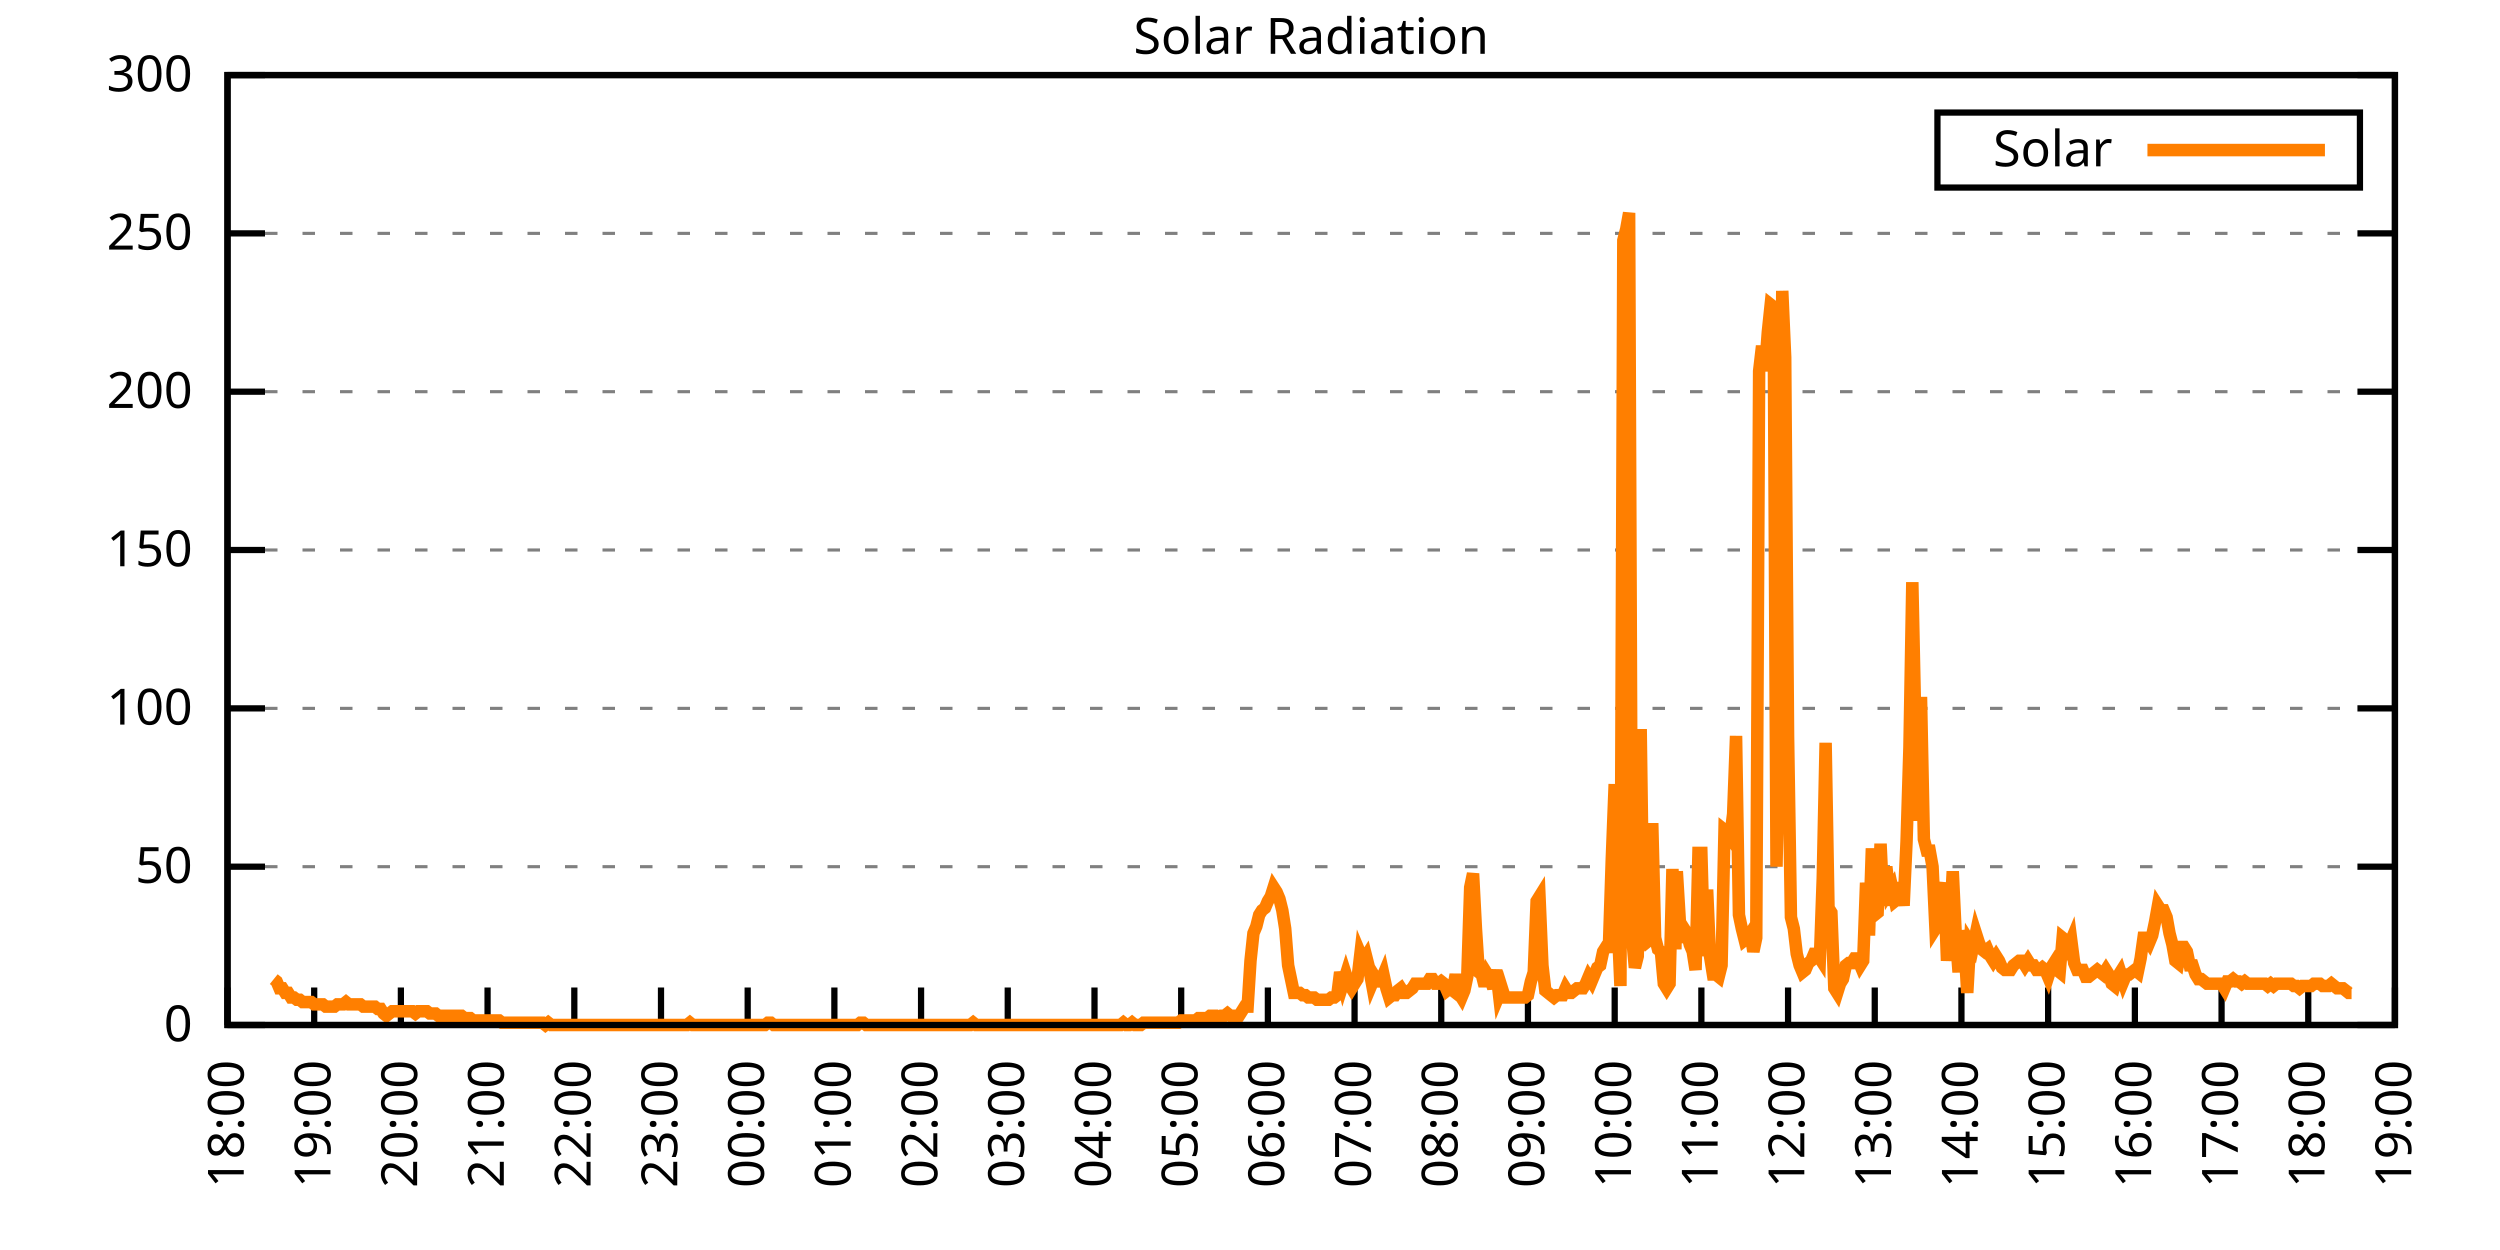
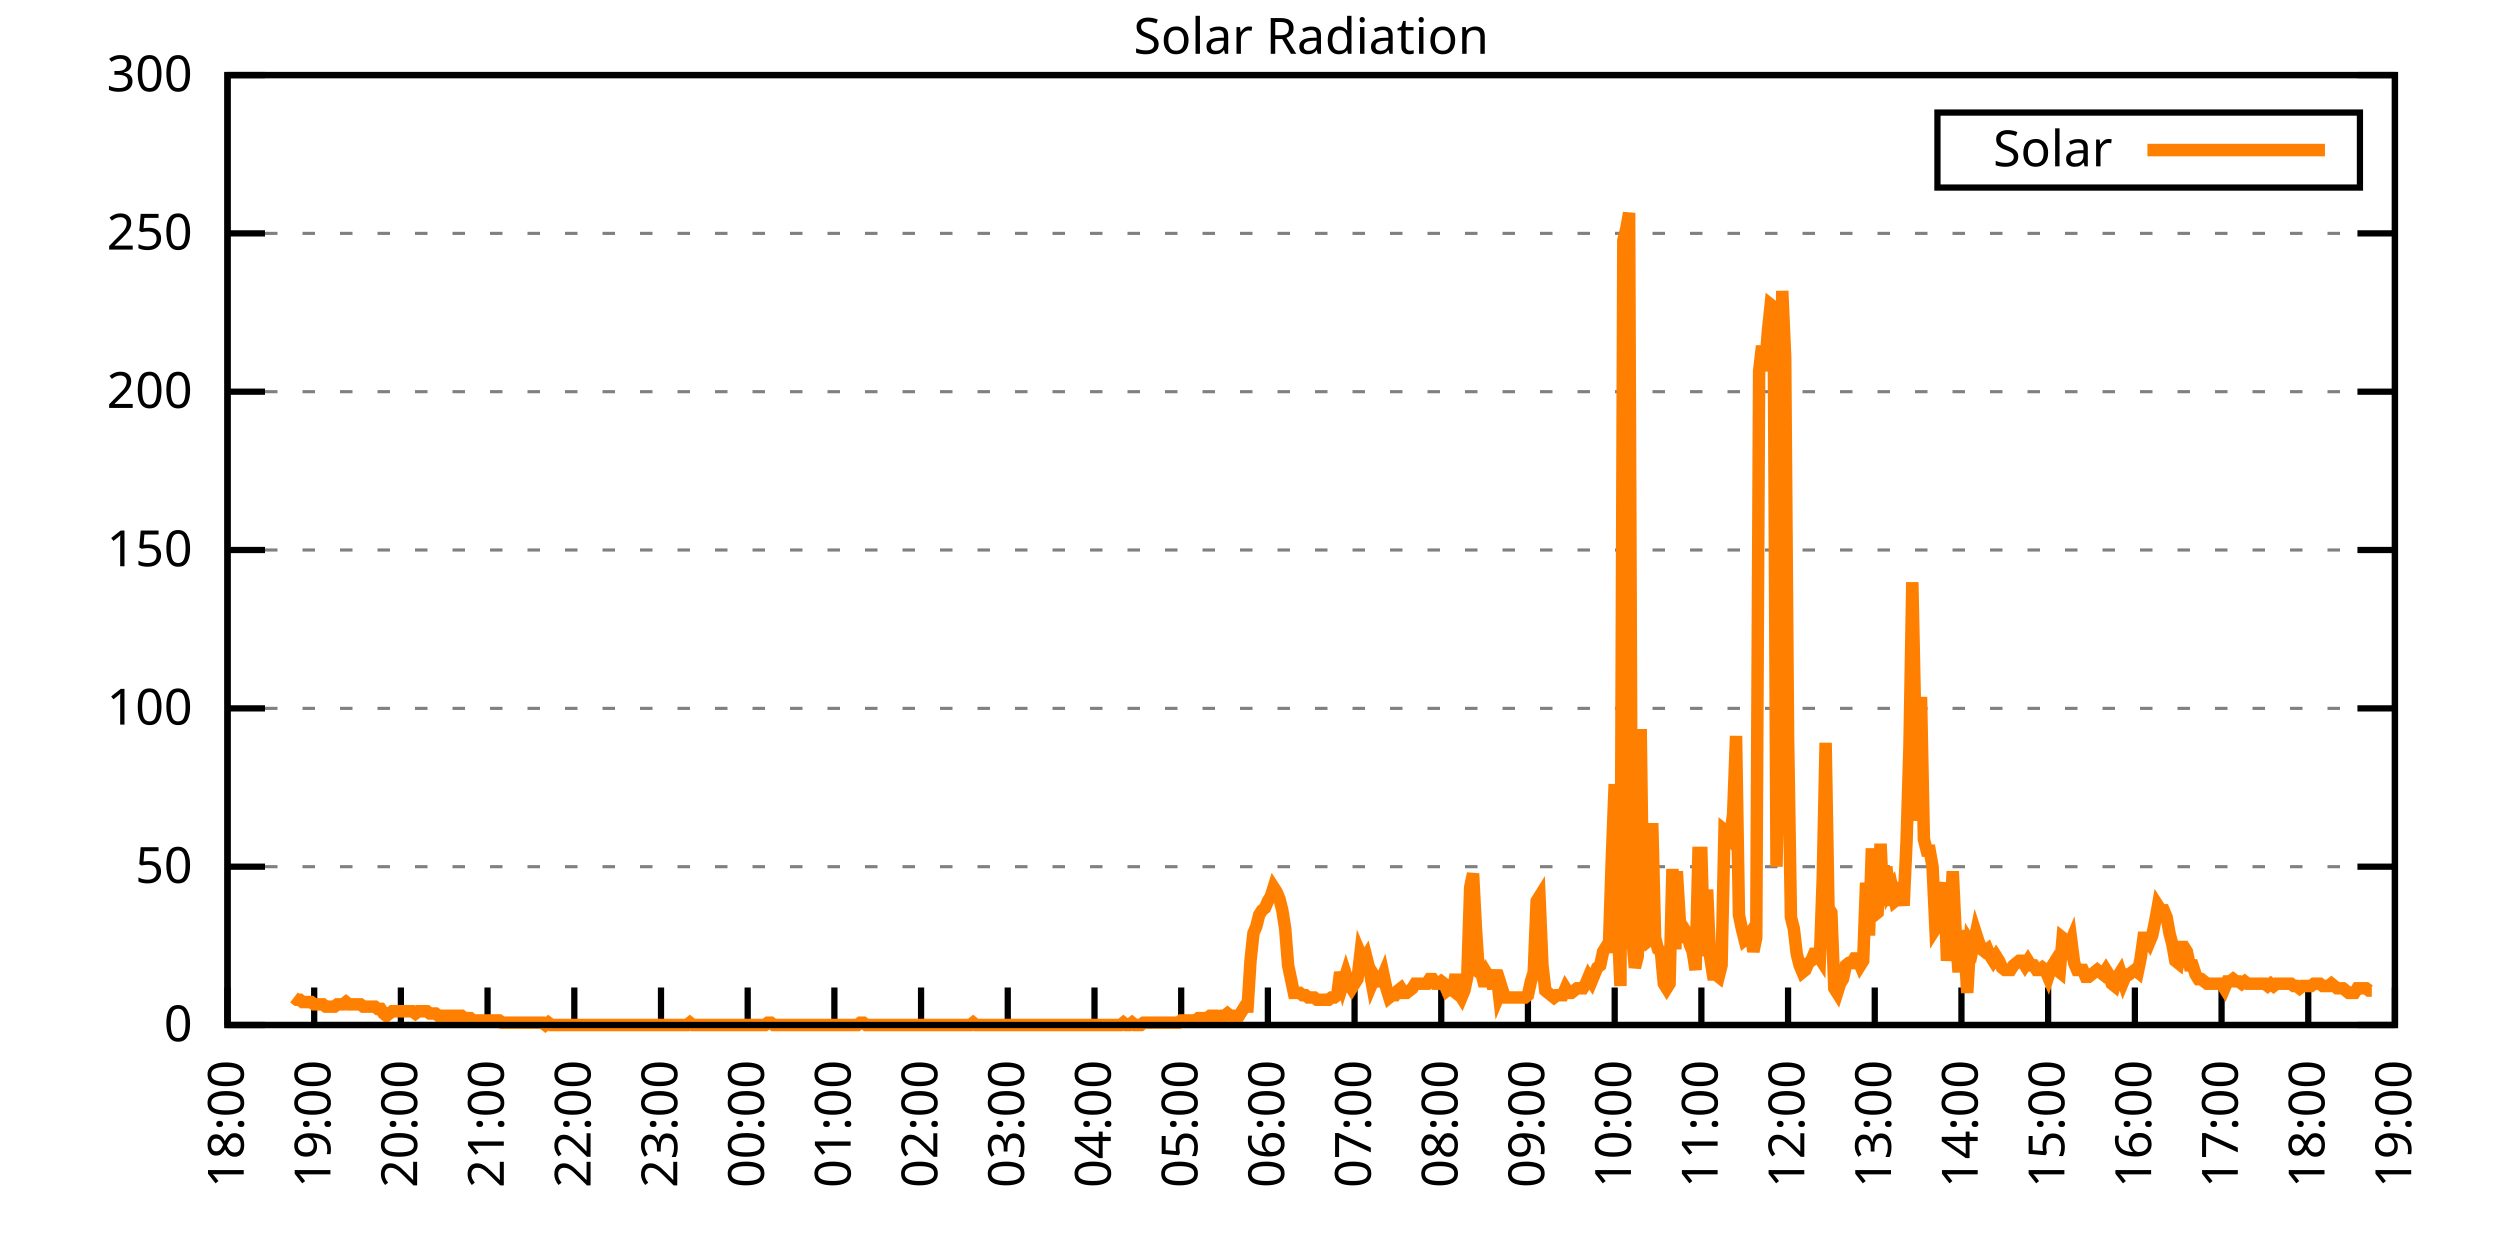
<svg xmlns="http://www.w3.org/2000/svg" xmlns:xlink="http://www.w3.org/1999/xlink" width="400" height="200" viewBox="0 0 400 200">
  <g id="gnuplot_canvas">
    <rect x="0" y="0" width="400" height="200" fill="none" />
    <defs>
      <circle id="gpDot" r="0.5" stroke-width="0.5" stroke="currentColor" />
      <path id="gpPt0" stroke-width="0.333" stroke="currentColor" d="M-1,0 h2 M0,-1 v2" />
      <path id="gpPt1" stroke-width="0.333" stroke="currentColor" d="M-1,-1 L1,1 M1,-1 L-1,1" />
      <path id="gpPt2" stroke-width="0.333" stroke="currentColor" d="M-1,0 L1,0 M0,-1 L0,1 M-1,-1 L1,1 M-1,1 L1,-1" />
      <rect id="gpPt3" stroke-width="0.333" stroke="currentColor" x="-1" y="-1" width="2" height="2" />
      <rect id="gpPt4" stroke-width="0.333" stroke="currentColor" fill="currentColor" x="-1" y="-1" width="2" height="2" />
      <circle id="gpPt5" stroke-width="0.333" stroke="currentColor" cx="0" cy="0" r="1" />
      <use xlink:href="#gpPt5" id="gpPt6" fill="currentColor" stroke="none" />
      <path id="gpPt7" stroke-width="0.333" stroke="currentColor" d="M0,-1.33 L-1.33,0.67 L1.33,0.67 z" />
      <use xlink:href="#gpPt7" id="gpPt8" fill="currentColor" stroke="none" />
      <use xlink:href="#gpPt7" id="gpPt9" stroke="currentColor" transform="rotate(180)" />
      <use xlink:href="#gpPt9" id="gpPt10" fill="currentColor" stroke="none" />
      <use xlink:href="#gpPt3" id="gpPt11" stroke="currentColor" transform="rotate(45)" />
      <use xlink:href="#gpPt11" id="gpPt12" fill="currentColor" stroke="none" />
      <path id="gpPt13" stroke-width="0.333" stroke="currentColor" d="M0,1.330 L1.265,0.411 L0.782,-1.067 L-0.782,-1.076 L-1.265,0.411 z" />
      <use xlink:href="#gpPt13" id="gpPt14" fill="currentColor" stroke="none" />
      <filter id="textbox" filterUnits="objectBoundingBox" x="0" y="0" height="1" width="1">
        <feFlood flood-color="white" flood-opacity="1" result="bgnd" />
        <feComposite in="SourceGraphic" in2="bgnd" operator="atop" />
      </filter>
      <filter id="greybox" filterUnits="objectBoundingBox" x="0" y="0" height="1" width="1">
        <feFlood flood-color="lightgrey" flood-opacity="1" result="grey" />
        <feComposite in="SourceGraphic" in2="grey" operator="atop" />
      </filter>
    </defs>
    <g fill="none" color="white" stroke="currentColor" stroke-width="1.00" stroke-linecap="butt" stroke-linejoin="miter">
</g>
    <g fill="none" color="black" stroke="currentColor" stroke-width="1.00" stroke-linecap="butt" stroke-linejoin="miter">
      <g stroke="none" shape-rendering="crispEdges">
        <polygon fill="rgb(255, 255, 255)" points="36.40,164.00 383.18,164.00 383.18,12.02 36.40,12.02 " />
      </g>
    </g>
    <g fill="none" color="black" stroke="currentColor" stroke-width="1.00" stroke-linecap="butt" stroke-linejoin="miter">
</g>
    <g fill="none" color="black" stroke="black" stroke-width="0.50" stroke-linecap="butt" stroke-linejoin="miter">
</g>
    <g fill="none" color="gray" stroke="currentColor" stroke-width="0.50" stroke-linecap="butt" stroke-linejoin="miter">
      <path stroke="gray" stroke-dasharray="2,4" class="gridline" d="M36.40,164.00 L383.19,164.00  " />
    </g>
    <g fill="none" color="gray" stroke="gray" stroke-width="1.00" stroke-linecap="butt" stroke-linejoin="miter">
</g>
    <g fill="none" color="black" stroke="currentColor" stroke-width="1.00" stroke-linecap="butt" stroke-linejoin="miter">
      <path stroke="black" d="M36.40,164.00 L42.40,164.00 M383.19,164.00 L377.19,164.00  " />
      <g transform="translate(30.80,166.60)" stroke="none" fill="black" font-family="Sans" font-size="8.00" text-anchor="end">
        <text>
          <tspan font-family="Sans"> 0</tspan>
        </text>
      </g>
    </g>
    <g fill="none" color="black" stroke="currentColor" stroke-width="1.00" stroke-linecap="butt" stroke-linejoin="miter">
</g>
    <g fill="none" color="black" stroke="black" stroke-width="0.50" stroke-linecap="butt" stroke-linejoin="miter">
</g>
    <g fill="none" color="gray" stroke="currentColor" stroke-width="0.50" stroke-linecap="butt" stroke-linejoin="miter">
      <path stroke="gray" stroke-dasharray="2,4" class="gridline" d="M36.40,138.67 L383.19,138.67  " />
    </g>
    <g fill="none" color="gray" stroke="gray" stroke-width="1.00" stroke-linecap="butt" stroke-linejoin="miter">
</g>
    <g fill="none" color="black" stroke="currentColor" stroke-width="1.00" stroke-linecap="butt" stroke-linejoin="miter">
      <path stroke="black" d="M36.40,138.67 L42.40,138.67 M383.19,138.67 L377.19,138.67  " />
      <g transform="translate(30.80,141.27)" stroke="none" fill="black" font-family="Sans" font-size="8.00" text-anchor="end">
        <text>
          <tspan font-family="Sans"> 50</tspan>
        </text>
      </g>
    </g>
    <g fill="none" color="black" stroke="currentColor" stroke-width="1.00" stroke-linecap="butt" stroke-linejoin="miter">
</g>
    <g fill="none" color="black" stroke="black" stroke-width="0.50" stroke-linecap="butt" stroke-linejoin="miter">
</g>
    <g fill="none" color="gray" stroke="currentColor" stroke-width="0.50" stroke-linecap="butt" stroke-linejoin="miter">
      <path stroke="gray" stroke-dasharray="2,4" class="gridline" d="M36.40,113.34 L383.19,113.34  " />
    </g>
    <g fill="none" color="gray" stroke="gray" stroke-width="1.00" stroke-linecap="butt" stroke-linejoin="miter">
</g>
    <g fill="none" color="black" stroke="currentColor" stroke-width="1.00" stroke-linecap="butt" stroke-linejoin="miter">
      <path stroke="black" d="M36.40,113.34 L42.40,113.34 M383.19,113.34 L377.19,113.34  " />
      <g transform="translate(30.80,115.94)" stroke="none" fill="black" font-family="Sans" font-size="8.00" text-anchor="end">
        <text>
          <tspan font-family="Sans"> 100</tspan>
        </text>
      </g>
    </g>
    <g fill="none" color="black" stroke="currentColor" stroke-width="1.00" stroke-linecap="butt" stroke-linejoin="miter">
</g>
    <g fill="none" color="black" stroke="black" stroke-width="0.50" stroke-linecap="butt" stroke-linejoin="miter">
</g>
    <g fill="none" color="gray" stroke="currentColor" stroke-width="0.50" stroke-linecap="butt" stroke-linejoin="miter">
      <path stroke="gray" stroke-dasharray="2,4" class="gridline" d="M36.40,88.00 L383.19,88.00  " />
    </g>
    <g fill="none" color="gray" stroke="gray" stroke-width="1.00" stroke-linecap="butt" stroke-linejoin="miter">
</g>
    <g fill="none" color="black" stroke="currentColor" stroke-width="1.00" stroke-linecap="butt" stroke-linejoin="miter">
      <path stroke="black" d="M36.40,88.00 L42.40,88.00 M383.19,88.00 L377.19,88.00  " />
      <g transform="translate(30.80,90.60)" stroke="none" fill="black" font-family="Sans" font-size="8.00" text-anchor="end">
        <text>
          <tspan font-family="Sans"> 150</tspan>
        </text>
      </g>
    </g>
    <g fill="none" color="black" stroke="currentColor" stroke-width="1.00" stroke-linecap="butt" stroke-linejoin="miter">
</g>
    <g fill="none" color="black" stroke="black" stroke-width="0.50" stroke-linecap="butt" stroke-linejoin="miter">
</g>
    <g fill="none" color="gray" stroke="currentColor" stroke-width="0.50" stroke-linecap="butt" stroke-linejoin="miter">
      <path stroke="gray" stroke-dasharray="2,4" class="gridline" d="M36.40,62.67 L383.19,62.67  " />
    </g>
    <g fill="none" color="gray" stroke="gray" stroke-width="1.00" stroke-linecap="butt" stroke-linejoin="miter">
</g>
    <g fill="none" color="black" stroke="currentColor" stroke-width="1.00" stroke-linecap="butt" stroke-linejoin="miter">
      <path stroke="black" d="M36.40,62.67 L42.40,62.67 M383.19,62.67 L377.19,62.67  " />
      <g transform="translate(30.80,65.27)" stroke="none" fill="black" font-family="Sans" font-size="8.00" text-anchor="end">
        <text>
          <tspan font-family="Sans"> 200</tspan>
        </text>
      </g>
    </g>
    <g fill="none" color="black" stroke="currentColor" stroke-width="1.00" stroke-linecap="butt" stroke-linejoin="miter">
</g>
    <g fill="none" color="black" stroke="black" stroke-width="0.50" stroke-linecap="butt" stroke-linejoin="miter">
</g>
    <g fill="none" color="gray" stroke="currentColor" stroke-width="0.50" stroke-linecap="butt" stroke-linejoin="miter">
      <path stroke="gray" stroke-dasharray="2,4" class="gridline" d="M36.40,37.34 L383.19,37.34  " />
    </g>
    <g fill="none" color="gray" stroke="gray" stroke-width="1.00" stroke-linecap="butt" stroke-linejoin="miter">
</g>
    <g fill="none" color="black" stroke="currentColor" stroke-width="1.00" stroke-linecap="butt" stroke-linejoin="miter">
      <path stroke="black" d="M36.40,37.34 L42.40,37.34 M383.19,37.34 L377.19,37.34  " />
      <g transform="translate(30.80,39.94)" stroke="none" fill="black" font-family="Sans" font-size="8.00" text-anchor="end">
        <text>
          <tspan font-family="Sans"> 250</tspan>
        </text>
      </g>
    </g>
    <g fill="none" color="black" stroke="currentColor" stroke-width="1.00" stroke-linecap="butt" stroke-linejoin="miter">
</g>
    <g fill="none" color="black" stroke="black" stroke-width="0.50" stroke-linecap="butt" stroke-linejoin="miter">
</g>
    <g fill="none" color="gray" stroke="currentColor" stroke-width="0.50" stroke-linecap="butt" stroke-linejoin="miter">
      <path stroke="gray" stroke-dasharray="2,4" class="gridline" d="M36.40,12.01 L383.19,12.01  " />
    </g>
    <g fill="none" color="gray" stroke="gray" stroke-width="1.00" stroke-linecap="butt" stroke-linejoin="miter">
</g>
    <g fill="none" color="black" stroke="currentColor" stroke-width="1.00" stroke-linecap="butt" stroke-linejoin="miter">
      <path stroke="black" d="M36.40,12.01 L42.40,12.01 M383.19,12.01 L377.19,12.01  " />
      <g transform="translate(30.80,14.61)" stroke="none" fill="black" font-family="Sans" font-size="8.00" text-anchor="end">
        <text>
          <tspan font-family="Sans"> 300</tspan>
        </text>
      </g>
    </g>
    <g fill="none" color="black" stroke="currentColor" stroke-width="1.00" stroke-linecap="butt" stroke-linejoin="miter">
      <path stroke="black" d="M36.40,164.00 L36.40,158.00  " />
      <g transform="translate(39.00,169.60) rotate(270.00)" stroke="none" fill="black" font-family="Sans" font-size="8.00" text-anchor="end">
        <text>
          <tspan font-family="Sans">18:00</tspan>
        </text>
      </g>
    </g>
    <g fill="none" color="black" stroke="currentColor" stroke-width="1.00" stroke-linecap="butt" stroke-linejoin="miter">
      <path stroke="black" d="M50.27,164.00 L50.27,158.00  " />
      <g transform="translate(52.87,169.60) rotate(270.00)" stroke="none" fill="black" font-family="Sans" font-size="8.00" text-anchor="end">
        <text>
          <tspan font-family="Sans">19:00</tspan>
        </text>
      </g>
    </g>
    <g fill="none" color="black" stroke="currentColor" stroke-width="1.00" stroke-linecap="butt" stroke-linejoin="miter">
      <path stroke="black" d="M64.14,164.00 L64.14,158.00  " />
      <g transform="translate(66.74,169.60) rotate(270.00)" stroke="none" fill="black" font-family="Sans" font-size="8.00" text-anchor="end">
        <text>
          <tspan font-family="Sans">20:00</tspan>
        </text>
      </g>
    </g>
    <g fill="none" color="black" stroke="currentColor" stroke-width="1.00" stroke-linecap="butt" stroke-linejoin="miter">
      <path stroke="black" d="M78.01,164.00 L78.01,158.00  " />
      <g transform="translate(80.61,169.60) rotate(270.00)" stroke="none" fill="black" font-family="Sans" font-size="8.00" text-anchor="end">
        <text>
          <tspan font-family="Sans">21:00</tspan>
        </text>
      </g>
    </g>
    <g fill="none" color="black" stroke="currentColor" stroke-width="1.00" stroke-linecap="butt" stroke-linejoin="miter">
      <path stroke="black" d="M91.89,164.00 L91.89,158.00  " />
      <g transform="translate(94.49,169.60) rotate(270.00)" stroke="none" fill="black" font-family="Sans" font-size="8.00" text-anchor="end">
        <text>
          <tspan font-family="Sans">22:00</tspan>
        </text>
      </g>
    </g>
    <g fill="none" color="black" stroke="currentColor" stroke-width="1.00" stroke-linecap="butt" stroke-linejoin="miter">
      <path stroke="black" d="M105.76,164.00 L105.76,158.00  " />
      <g transform="translate(108.36,169.60) rotate(270.00)" stroke="none" fill="black" font-family="Sans" font-size="8.00" text-anchor="end">
        <text>
          <tspan font-family="Sans">23:00</tspan>
        </text>
      </g>
    </g>
    <g fill="none" color="black" stroke="currentColor" stroke-width="1.00" stroke-linecap="butt" stroke-linejoin="miter">
      <path stroke="black" d="M119.63,164.00 L119.63,158.00  " />
      <g transform="translate(122.23,169.60) rotate(270.00)" stroke="none" fill="black" font-family="Sans" font-size="8.00" text-anchor="end">
        <text>
          <tspan font-family="Sans">00:00</tspan>
        </text>
      </g>
    </g>
    <g fill="none" color="black" stroke="currentColor" stroke-width="1.00" stroke-linecap="butt" stroke-linejoin="miter">
      <path stroke="black" d="M133.50,164.00 L133.50,158.00  " />
      <g transform="translate(136.10,169.60) rotate(270.00)" stroke="none" fill="black" font-family="Sans" font-size="8.00" text-anchor="end">
        <text>
          <tspan font-family="Sans">01:00</tspan>
        </text>
      </g>
    </g>
    <g fill="none" color="black" stroke="currentColor" stroke-width="1.00" stroke-linecap="butt" stroke-linejoin="miter">
      <path stroke="black" d="M147.37,164.00 L147.37,158.00  " />
      <g transform="translate(149.97,169.60) rotate(270.00)" stroke="none" fill="black" font-family="Sans" font-size="8.00" text-anchor="end">
        <text>
          <tspan font-family="Sans">02:00</tspan>
        </text>
      </g>
    </g>
    <g fill="none" color="black" stroke="currentColor" stroke-width="1.00" stroke-linecap="butt" stroke-linejoin="miter">
      <path stroke="black" d="M161.24,164.00 L161.24,158.00  " />
      <g transform="translate(163.84,169.60) rotate(270.00)" stroke="none" fill="black" font-family="Sans" font-size="8.00" text-anchor="end">
        <text>
          <tspan font-family="Sans">03:00</tspan>
        </text>
      </g>
    </g>
    <g fill="none" color="black" stroke="currentColor" stroke-width="1.00" stroke-linecap="butt" stroke-linejoin="miter">
      <path stroke="black" d="M175.12,164.00 L175.12,158.00  " />
      <g transform="translate(177.72,169.60) rotate(270.00)" stroke="none" fill="black" font-family="Sans" font-size="8.00" text-anchor="end">
        <text>
          <tspan font-family="Sans">04:00</tspan>
        </text>
      </g>
    </g>
    <g fill="none" color="black" stroke="currentColor" stroke-width="1.00" stroke-linecap="butt" stroke-linejoin="miter">
      <path stroke="black" d="M188.99,164.00 L188.99,158.00  " />
      <g transform="translate(191.59,169.60) rotate(270.00)" stroke="none" fill="black" font-family="Sans" font-size="8.00" text-anchor="end">
        <text>
          <tspan font-family="Sans">05:00</tspan>
        </text>
      </g>
    </g>
    <g fill="none" color="black" stroke="currentColor" stroke-width="1.00" stroke-linecap="butt" stroke-linejoin="miter">
      <path stroke="black" d="M202.86,164.00 L202.86,158.00  " />
      <g transform="translate(205.46,169.60) rotate(270.00)" stroke="none" fill="black" font-family="Sans" font-size="8.00" text-anchor="end">
        <text>
          <tspan font-family="Sans">06:00</tspan>
        </text>
      </g>
    </g>
    <g fill="none" color="black" stroke="currentColor" stroke-width="1.00" stroke-linecap="butt" stroke-linejoin="miter">
      <path stroke="black" d="M216.73,164.00 L216.73,158.00  " />
      <g transform="translate(219.33,169.60) rotate(270.00)" stroke="none" fill="black" font-family="Sans" font-size="8.00" text-anchor="end">
        <text>
          <tspan font-family="Sans">07:00</tspan>
        </text>
      </g>
    </g>
    <g fill="none" color="black" stroke="currentColor" stroke-width="1.00" stroke-linecap="butt" stroke-linejoin="miter">
      <path stroke="black" d="M230.60,164.00 L230.60,158.00  " />
      <g transform="translate(233.20,169.60) rotate(270.00)" stroke="none" fill="black" font-family="Sans" font-size="8.00" text-anchor="end">
        <text>
          <tspan font-family="Sans">08:00</tspan>
        </text>
      </g>
    </g>
    <g fill="none" color="black" stroke="currentColor" stroke-width="1.00" stroke-linecap="butt" stroke-linejoin="miter">
      <path stroke="black" d="M244.47,164.00 L244.47,158.00  " />
      <g transform="translate(247.07,169.60) rotate(270.00)" stroke="none" fill="black" font-family="Sans" font-size="8.00" text-anchor="end">
        <text>
          <tspan font-family="Sans">09:00</tspan>
        </text>
      </g>
    </g>
    <g fill="none" color="black" stroke="currentColor" stroke-width="1.00" stroke-linecap="butt" stroke-linejoin="miter">
      <path stroke="black" d="M258.35,164.00 L258.35,158.00  " />
      <g transform="translate(260.95,169.60) rotate(270.00)" stroke="none" fill="black" font-family="Sans" font-size="8.00" text-anchor="end">
        <text>
          <tspan font-family="Sans">10:00</tspan>
        </text>
      </g>
    </g>
    <g fill="none" color="black" stroke="currentColor" stroke-width="1.00" stroke-linecap="butt" stroke-linejoin="miter">
      <path stroke="black" d="M272.22,164.00 L272.22,158.00  " />
      <g transform="translate(274.82,169.60) rotate(270.00)" stroke="none" fill="black" font-family="Sans" font-size="8.00" text-anchor="end">
        <text>
          <tspan font-family="Sans">11:00</tspan>
        </text>
      </g>
    </g>
    <g fill="none" color="black" stroke="currentColor" stroke-width="1.00" stroke-linecap="butt" stroke-linejoin="miter">
      <path stroke="black" d="M286.09,164.00 L286.09,158.00  " />
      <g transform="translate(288.69,169.60) rotate(270.00)" stroke="none" fill="black" font-family="Sans" font-size="8.00" text-anchor="end">
        <text>
          <tspan font-family="Sans">12:00</tspan>
        </text>
      </g>
    </g>
    <g fill="none" color="black" stroke="currentColor" stroke-width="1.00" stroke-linecap="butt" stroke-linejoin="miter">
      <path stroke="black" d="M299.96,164.00 L299.96,158.00  " />
      <g transform="translate(302.56,169.60) rotate(270.00)" stroke="none" fill="black" font-family="Sans" font-size="8.00" text-anchor="end">
        <text>
          <tspan font-family="Sans">13:00</tspan>
        </text>
      </g>
    </g>
    <g fill="none" color="black" stroke="currentColor" stroke-width="1.00" stroke-linecap="butt" stroke-linejoin="miter">
      <path stroke="black" d="M313.83,164.00 L313.83,158.00  " />
      <g transform="translate(316.43,169.60) rotate(270.00)" stroke="none" fill="black" font-family="Sans" font-size="8.00" text-anchor="end">
        <text>
          <tspan font-family="Sans">14:00</tspan>
        </text>
      </g>
    </g>
    <g fill="none" color="black" stroke="currentColor" stroke-width="1.00" stroke-linecap="butt" stroke-linejoin="miter">
      <path stroke="black" d="M327.70,164.00 L327.70,158.00  " />
      <g transform="translate(330.30,169.60) rotate(270.00)" stroke="none" fill="black" font-family="Sans" font-size="8.00" text-anchor="end">
        <text>
          <tspan font-family="Sans">15:00</tspan>
        </text>
      </g>
    </g>
    <g fill="none" color="black" stroke="currentColor" stroke-width="1.00" stroke-linecap="butt" stroke-linejoin="miter">
      <path stroke="black" d="M341.58,164.00 L341.58,158.00  " />
      <g transform="translate(344.18,169.60) rotate(270.00)" stroke="none" fill="black" font-family="Sans" font-size="8.00" text-anchor="end">
        <text>
          <tspan font-family="Sans">16:00</tspan>
        </text>
      </g>
    </g>
    <g fill="none" color="black" stroke="currentColor" stroke-width="1.00" stroke-linecap="butt" stroke-linejoin="miter">
      <path stroke="black" d="M355.45,164.00 L355.45,158.00  " />
      <g transform="translate(358.05,169.60) rotate(270.00)" stroke="none" fill="black" font-family="Sans" font-size="8.00" text-anchor="end">
        <text>
          <tspan font-family="Sans">17:00</tspan>
        </text>
      </g>
    </g>
    <g fill="none" color="black" stroke="currentColor" stroke-width="1.00" stroke-linecap="butt" stroke-linejoin="miter">
      <path stroke="black" d="M369.32,164.00 L369.32,158.00  " />
      <g transform="translate(371.92,169.60) rotate(270.00)" stroke="none" fill="black" font-family="Sans" font-size="8.00" text-anchor="end">
        <text>
          <tspan font-family="Sans">18:00</tspan>
        </text>
      </g>
    </g>
    <g fill="none" color="black" stroke="currentColor" stroke-width="1.00" stroke-linecap="butt" stroke-linejoin="miter">
      <path stroke="black" d="M383.19,164.00 L383.19,158.00  " />
      <g transform="translate(385.79,169.60) rotate(270.00)" stroke="none" fill="black" font-family="Sans" font-size="8.00" text-anchor="end">
        <text>
          <tspan font-family="Sans">19:00</tspan>
        </text>
      </g>
    </g>
    <g fill="none" color="black" stroke="currentColor" stroke-width="1.00" stroke-linecap="butt" stroke-linejoin="miter">
</g>
    <g fill="none" color="black" stroke="currentColor" stroke-width="1.00" stroke-linecap="butt" stroke-linejoin="miter">
      <path stroke="black" d="M36.40,12.01 L36.40,164.00 L383.19,164.00 L383.19,12.01 L36.40,12.01 Z  " />
    </g>
    <g fill="none" color="black" stroke="currentColor" stroke-width="1.00" stroke-linecap="butt" stroke-linejoin="miter">
</g>
    <g fill="none" color="black" stroke="currentColor" stroke-width="1.00" stroke-linecap="butt" stroke-linejoin="miter">
      <path stroke="black" d="M309.99,30.01 L309.99,18.01 L377.59,18.01 L377.59,30.01 L309.99,30.01 Z  " />
    </g>
    <g id="Solar_Radiation_plot_1">
      <g fill="none" color="white" stroke="black" stroke-width="2.00" stroke-linecap="butt" stroke-linejoin="miter">
</g>
      <g fill="none" color="black" stroke="currentColor" stroke-width="2.00" stroke-linecap="butt" stroke-linejoin="miter">
        <g transform="translate(337.99,26.61)" stroke="none" fill="black" font-family="Sans" font-size="8.00" text-anchor="end">
          <text>
            <tspan font-family="Sans">Solar</tspan>
          </text>
        </g>
      </g>
      <g fill="none" color="black" stroke="currentColor" stroke-width="2.00" stroke-linecap="butt" stroke-linejoin="miter">
-         <path stroke="rgb(255, 127,   0)" d="M343.59,24.01 L371.99,24.01 M43.80,156.66 L44.26,157.03 L44.72,158.13 L45.19,158.13 L45.65,158.86 L46.11,158.86   L46.57,159.60 L47.03,159.60 L47.50,159.96 L47.96,159.96 L48.42,160.33 L48.88,160.33 L49.35,160.33 L49.81,160.33   L50.27,160.70 L50.73,160.70 L51.20,160.70 L51.66,160.70 L52.12,161.06 L52.58,161.06 L53.05,161.06 L53.51,161.06   L53.97,160.70 L54.43,160.70 L54.90,160.70 L55.36,160.33 L55.82,160.70 L56.28,160.70 L56.75,160.70 L57.21,160.70   L57.67,160.70 L58.13,161.06 L58.59,161.06 L59.06,161.06 L59.52,161.06 L59.98,161.06 L60.44,161.43 L60.91,161.43   L61.37,162.16 L61.83,162.53 L62.29,162.16 L62.76,161.80 L63.22,161.80 L63.68,161.80 L64.14,161.80 L64.61,161.80   L65.07,161.80 L65.53,161.80 L65.99,161.80 L66.46,162.16 L66.92,161.80 L67.38,161.80 L67.84,161.80 L68.30,161.80   L68.77,162.16 L69.23,162.16 L69.69,162.16 L70.15,162.53 L70.62,162.53 L71.08,162.53 L71.54,162.53 L72.00,162.53   L72.47,162.53 L72.93,162.53 L73.39,162.53 L73.85,162.53 L74.32,162.90 L74.78,162.90 L75.24,162.90 L75.70,163.27   L76.17,163.27 L76.63,163.27 L77.09,163.27 L77.55,163.27 L78.01,163.27 L78.48,163.27 L78.94,163.27 L79.40,163.27   L79.86,163.27 L80.33,163.63 L80.79,163.63 L81.25,163.63 L81.71,163.63 L82.18,163.63 L82.64,163.63 L83.10,163.63   L83.56,163.63 L84.03,163.63 L84.49,163.63 L84.95,163.63 L85.41,163.63 L85.88,163.63 L86.34,163.63 L86.80,163.63   L87.26,164.00 L87.72,163.63 L88.19,164.00 L88.65,164.00 L89.11,164.00 L89.57,164.00 L90.04,164.00 L90.50,164.00   L90.96,164.00 L91.42,164.00 L91.89,164.00 L92.35,164.00 L92.81,164.00 L93.27,164.00 L93.74,164.00 L94.20,164.00   L94.66,164.00 L95.12,164.00 L95.59,164.00 L96.05,164.00 L96.51,164.00 L96.97,164.00 L97.44,164.00 L97.90,164.00   L98.36,164.00 L98.82,164.00 L99.28,164.00 L99.75,164.00 L100.21,164.00 L100.67,164.00 L101.13,164.00 L101.60,164.00   L102.06,164.00 L102.52,164.00 L102.98,164.00 L103.45,164.00 L103.91,164.00 L104.37,164.00 L104.83,164.00 L105.30,164.00   L105.76,164.00 L106.22,164.00 L106.68,164.00 L107.15,164.00 L107.61,164.00 L108.07,164.00 L108.53,164.00 L108.99,164.00   L109.46,164.00 L109.92,164.00 L110.38,163.63 L110.84,164.00 L111.31,164.00 L111.77,164.00 L112.23,164.00 L112.69,164.00   L113.16,164.00 L113.62,164.00 L114.08,164.00 L114.54,164.00 L115.01,164.00 L115.47,164.00 L115.93,164.00 L116.39,164.00   L116.86,164.00 L117.32,164.00 L117.78,164.00 L118.24,164.00 L118.70,164.00 L119.17,164.00 L119.63,164.00 L120.09,164.00   L120.55,164.00 L121.02,164.00 L121.48,164.00 L121.94,164.00 L122.40,164.00 L122.87,163.63 L123.33,163.63 L123.79,164.00   L124.25,164.00 L124.72,164.00 L125.18,164.00 L125.64,164.00 L126.10,164.00 L126.57,164.00 L127.03,164.00 L127.49,164.00   L127.95,164.00 L128.41,164.00 L128.88,164.00 L129.34,164.00 L129.80,164.00 L130.26,164.00 L130.73,164.00 L131.19,164.00   L131.65,164.00 L132.11,164.00 L132.58,164.00 L133.04,164.00 L133.50,164.00 L133.96,164.00 L134.43,164.00 L134.89,164.00   L135.35,164.00 L135.81,164.00 L136.28,164.00 L136.74,164.00 L137.20,164.00 L137.66,163.63 L138.13,163.63 L138.59,164.00   L139.05,164.00 L139.51,164.00 L139.97,164.00 L140.44,164.00 L140.90,164.00 L141.36,164.00 L141.82,164.00 L142.29,164.00   L142.75,164.00 L143.21,164.00 L143.67,164.00 L144.14,164.00 L144.60,164.00 L145.06,164.00 L145.52,164.00 L145.99,164.00   L146.45,164.00 L146.91,164.00 L147.37,164.00 L147.84,164.00 L148.30,164.00 L148.76,164.00 L149.22,164.00 L149.68,164.00   L150.15,164.00 L150.61,164.00 L151.07,164.00 L151.53,164.00 L152.00,164.00 L152.46,164.00 L152.92,164.00 L153.38,164.00   L153.85,164.00 L154.31,164.00 L154.77,164.00 L155.23,164.00 L155.70,163.63 L156.16,164.00 L156.62,164.00 L157.08,164.00   L157.55,164.00 L158.01,164.00 L158.47,164.00 L158.93,164.00 L159.39,164.00 L159.86,164.00 L160.32,164.00 L160.78,164.00   L161.24,164.00 L161.71,164.00 L162.17,164.00 L162.63,164.00 L163.09,164.00 L163.56,164.00 L164.02,164.00 L164.48,164.00   L164.94,164.00 L165.41,164.00 L165.87,164.00 L166.33,164.00 L166.79,164.00 L167.26,164.00 L167.72,164.00 L168.18,164.00   L168.64,164.00 L169.10,164.00 L169.57,164.00 L170.03,164.00 L170.49,164.00 L170.95,164.00 L171.42,164.00 L171.88,164.00   L172.34,164.00 L172.80,164.00 L173.27,164.00 L173.73,164.00 L174.19,164.00 L174.65,164.00 L175.12,164.00 L175.58,164.00   L176.04,164.00 L176.50,164.00 L176.97,164.00 L177.43,164.00 L177.89,164.00 L178.35,164.00 L178.82,164.00 L179.28,164.00   L179.74,163.63 L180.20,164.00 L180.66,164.00 L181.13,163.63 L181.59,164.00 L182.05,164.00 L182.51,164.00 L182.98,163.63   L183.44,163.63 L183.90,163.63 L184.36,163.63 L184.83,163.63 L185.29,163.63 L185.75,163.63 L186.21,163.63 L186.68,163.63   L187.14,163.63 L187.60,163.63 L188.06,163.63 L188.53,163.63 L188.99,163.27 L189.45,163.27 L189.91,163.27 L190.37,163.27   L190.84,163.27 L191.30,163.27 L191.76,162.90 L192.22,162.90 L192.69,162.90 L193.15,162.90 L193.61,162.53 L194.07,162.53   L194.54,162.53 L195.00,162.90 L195.46,162.53 L195.92,162.53 L196.39,162.16 L196.85,162.53 L197.31,162.53 L197.77,162.53   L198.24,162.53 L198.70,161.80 L199.16,161.06 L199.62,161.06 L200.08,153.72 L200.55,149.32 L201.01,148.22 L201.47,146.38   L201.93,145.65 L202.40,145.28 L202.86,144.18 L203.32,143.44 L203.78,141.98 L204.25,142.71 L204.71,143.81 L205.17,145.65   L205.63,148.58 L206.10,154.46 L206.56,156.66 L207.02,158.86 L207.48,158.86 L207.95,158.86 L208.41,159.23 L208.87,159.23   L209.33,159.60 L209.80,159.60 L210.26,159.60 L210.72,159.96 L211.18,159.96 L211.64,159.96 L212.11,159.96 L212.57,159.96   L213.03,159.60 L213.49,159.60 L213.96,159.23 L214.42,155.56 L214.88,157.39 L215.34,155.92 L215.81,157.39 L216.27,158.13   L216.73,157.39 L217.19,156.66 L217.66,152.62 L218.12,153.72 L218.58,152.99 L219.04,154.82 L219.51,157.39 L219.97,156.29   L220.43,157.03 L220.89,157.03 L221.35,155.92 L221.82,158.13 L222.28,159.60 L222.74,159.23 L223.20,159.23 L223.67,158.49   L224.13,158.13 L224.59,158.86 L225.05,158.86 L225.52,158.49 L225.98,158.13 L226.44,157.39 L226.90,157.39 L227.37,157.39   L227.83,157.39 L228.29,157.39 L228.75,156.66 L229.22,156.66 L229.68,157.39 L230.14,157.39 L230.60,157.03 L231.06,157.39   L231.53,158.49 L231.99,158.13 L232.45,158.49 L232.91,155.92 L233.38,158.86 L233.84,159.60 L234.30,158.49 L234.76,156.29   L235.23,141.98 L235.69,139.77 L236.15,148.58 L236.61,155.56 L237.08,155.92 L237.54,157.76 L238.00,155.92 L238.46,156.66   L238.93,158.13 L239.39,155.19 L239.85,159.23 L240.31,158.13 L240.77,159.60 L241.24,159.60 L241.70,159.60 L242.16,159.60   L242.62,159.60 L243.09,159.60 L243.55,159.60 L244.01,159.60 L244.47,159.23 L244.94,157.03 L245.40,155.56 L245.86,144.18   L246.32,143.44 L246.79,154.46 L247.25,158.49 L247.71,158.86 L248.17,159.23 L248.64,159.60 L249.10,159.23 L249.56,159.23   L250.02,159.23 L250.49,158.13 L250.95,158.86 L251.41,158.86 L251.87,158.49 L252.33,158.13 L252.80,158.13 L253.26,158.13   L253.72,157.39 L254.18,156.29 L254.65,157.03 L255.11,155.92 L255.57,154.82 L256.03,154.46 L256.50,152.25 L256.96,151.52   L257.42,151.52 L257.88,137.57 L258.35,125.46 L258.81,147.11 L259.27,157.76 L259.73,38.46 L260.20,36.63 L260.66,34.06   L261.12,149.68 L261.58,154.82 L262.04,152.99 L262.51,116.65 L262.97,150.05 L263.43,150.79 L263.89,150.42 L264.36,131.70   L264.82,150.05 L265.28,151.89 L265.74,152.25 L266.21,157.39 L266.67,158.13 L267.13,157.39 L267.59,139.04 L268.06,151.89   L268.29,139.41 L268.98,150.79 L269.44,148.58 L269.91,149.32 L270.37,151.15 L270.83,152.25 L271.29,155.19 L271.75,136.47   L272.22,136.47 L272.68,152.99 L273.14,142.34 L273.60,152.99 L274.07,155.92 L274.53,155.92 L274.99,156.29 L275.45,154.46   L275.92,132.80 L276.38,133.17 L276.84,133.90 L277.30,130.23 L277.77,117.75 L278.23,146.38 L278.69,148.58 L279.15,150.42   L279.62,150.05 L280.08,149.32 L280.54,152.25 L281.00,150.05 L281.46,59.38 L281.93,55.35 L282.39,59.38 L282.85,53.14   L283.31,48.74 L283.78,49.11 L284.24,138.67 L284.70,113.71 L285.16,46.54 L285.63,57.18 L286.09,117.75 L286.55,146.75   L287.01,148.58 L287.48,152.62 L287.94,154.46 L288.40,155.56 L288.86,155.19 L289.33,154.09 L289.79,153.72 L290.25,152.62   L290.71,152.62 L291.18,153.35 L291.64,140.51 L292.10,118.85 L292.56,145.28 L293.02,146.01 L293.49,158.13 L293.95,158.86   L294.41,157.39 L294.87,156.66 L295.34,154.46 L295.80,154.09 L296.26,154.09 L296.72,153.35 L297.19,153.35 L297.65,154.46   L298.11,153.72 L298.57,141.24 L299.04,149.68 L299.50,135.74 L299.96,146.38 L300.42,146.01 L300.89,135.00 L301.35,144.91   L301.81,138.67 L302.27,142.71 L302.73,141.98 L303.20,144.18 L303.66,143.81 L304.12,141.24 L304.58,144.91 L305.05,134.63   L305.51,119.58 L305.97,93.15 L306.43,114.81 L306.90,131.33 L307.36,111.51 L307.82,134.27 L308.28,136.10 L308.75,136.10   L309.21,138.67 L309.67,148.58 L310.13,147.85 L310.60,143.44 L311.06,141.24 L311.52,153.72 L311.98,148.22 L312.44,139.41   L312.91,149.32 L313.37,155.56 L313.83,148.95 L314.29,150.79 L314.76,158.86 L315.22,150.79 L315.68,151.52 L316.14,149.32   L316.61,150.79 L317.07,151.89 L317.53,152.25 L317.99,151.89 L318.46,152.99 L318.92,153.72 L319.38,152.99 L319.84,153.72   L320.31,154.82 L320.77,155.19 L321.23,155.19 L321.69,155.19 L322.15,154.46 L322.62,154.09 L323.08,153.72 L323.54,153.72   L324.00,154.46 L324.47,153.72 L324.93,154.46 L325.39,154.46 L325.85,155.19 L326.32,155.19 L326.78,154.82 L327.24,155.19   L327.70,156.29 L328.17,154.82 L328.63,154.09 L329.09,155.19 L329.55,155.56 L330.02,150.05 L330.48,150.42 L330.94,151.52   L331.40,150.42 L331.87,154.09 L332.33,155.19 L332.79,155.19 L333.25,155.19 L333.71,156.29 L334.18,156.29 L334.64,155.92   L335.10,155.56 L335.56,155.19 L336.03,155.56 L336.49,155.92 L336.95,155.19 L337.41,155.92 L337.88,157.39 L338.34,157.76   L338.80,156.29 L339.26,155.56 L339.73,157.03 L340.19,155.92 L340.65,155.92 L341.11,155.56 L341.58,155.19 L342.04,155.56   L342.50,153.35 L342.96,150.05 L343.42,150.05 L343.89,150.79 L344.35,149.68 L344.81,147.48 L345.27,144.91 L345.74,145.65   L346.20,145.65 L346.66,146.75 L347.12,149.32 L347.59,151.15 L348.05,153.72 L348.51,154.09 L348.97,151.52 L349.44,151.52   L349.90,152.25 L350.36,154.46 L350.82,154.46 L351.29,155.92 L351.75,156.66 L352.21,156.66 L352.67,157.03 L353.13,157.39   L353.60,157.39 L354.06,157.39 L354.52,157.39 L354.98,157.39 L355.45,157.39 L355.91,158.13 L356.37,157.03 L356.83,157.03   L357.30,156.66 L357.76,157.03 L358.22,157.03 L358.68,157.39 L359.15,157.03 L359.61,157.39 L360.07,157.39 L360.53,157.39   L361.00,157.39 L361.46,157.39 L361.92,157.39 L362.38,157.39 L362.84,157.76 L363.31,157.39 L363.77,157.76 L364.23,157.39   L364.69,157.39 L365.16,157.39 L365.62,157.39 L366.08,157.39 L366.54,157.39 L367.01,157.76 L367.47,157.76 L367.93,158.13   L368.39,157.76 L368.86,157.76 L369.32,157.76 L369.78,157.76 L370.24,157.39 L370.71,157.39 L371.17,157.39 L371.63,157.76   L372.09,157.76 L372.56,157.76 L373.02,157.39 L373.48,157.76 L373.94,158.13 L374.40,158.13 L374.87,158.13 L375.33,158.49   L375.79,158.86 L376.25,158.86  " />
+         <path stroke="rgb(255, 127,   0)" d="M343.59,24.01 L371.99,24.01 M47.03,159.60 L47.50,159.96 L47.96,159.96 L48.42,160.33 L48.88,160.33 L49.35,160.33   L49.81,160.33 L50.27,160.70 L50.73,160.70 L51.20,160.70 L51.66,160.70 L52.12,161.06 L52.58,161.06 L53.05,161.06   L53.51,161.06 L53.97,160.70 L54.43,160.70 L54.90,160.70 L55.36,160.33 L55.82,160.70 L56.28,160.70 L56.75,160.70   L57.21,160.70 L57.67,160.70 L58.13,161.06 L58.59,161.06 L59.06,161.06 L59.52,161.06 L59.98,161.06 L60.44,161.43   L60.91,161.43 L61.37,162.16 L61.83,162.53 L62.29,162.16 L62.76,161.80 L63.22,161.80 L63.68,161.80 L64.14,161.80   L64.61,161.80 L65.07,161.80 L65.53,161.80 L65.99,161.80 L66.46,162.16 L66.92,161.80 L67.38,161.80 L67.84,161.80   L68.30,161.80 L68.77,162.16 L69.23,162.16 L69.69,162.16 L70.15,162.53 L70.62,162.53 L71.08,162.53 L71.54,162.53   L72.00,162.53 L72.47,162.53 L72.93,162.53 L73.39,162.53 L73.85,162.53 L74.32,162.90 L74.78,162.90 L75.24,162.90   L75.70,163.27 L76.17,163.27 L76.63,163.27 L77.09,163.27 L77.55,163.27 L78.01,163.27 L78.48,163.27 L78.94,163.27   L79.40,163.27 L79.86,163.27 L80.33,163.63 L80.79,163.63 L81.25,163.63 L81.71,163.63 L82.18,163.63 L82.64,163.63   L83.10,163.63 L83.56,163.63 L84.03,163.63 L84.49,163.63 L84.95,163.63 L85.41,163.63 L85.88,163.63 L86.34,163.63   L86.80,163.63 L87.26,164.00 L87.72,163.63 L88.19,164.00 L88.65,164.00 L89.11,164.00 L89.57,164.00 L90.04,164.00   L90.50,164.00 L90.96,164.00 L91.42,164.00 L91.89,164.00 L92.35,164.00 L92.81,164.00 L93.27,164.00 L93.74,164.00   L94.20,164.00 L94.66,164.00 L95.12,164.00 L95.59,164.00 L96.05,164.00 L96.51,164.00 L96.97,164.00 L97.44,164.00   L97.90,164.00 L98.36,164.00 L98.82,164.00 L99.28,164.00 L99.75,164.00 L100.21,164.00 L100.67,164.00 L101.13,164.00   L101.60,164.00 L102.06,164.00 L102.52,164.00 L102.98,164.00 L103.45,164.00 L103.91,164.00 L104.37,164.00 L104.83,164.00   L105.30,164.00 L105.76,164.00 L106.22,164.00 L106.68,164.00 L107.15,164.00 L107.61,164.00 L108.07,164.00 L108.53,164.00   L108.99,164.00 L109.46,164.00 L109.92,164.00 L110.38,163.63 L110.84,164.00 L111.31,164.00 L111.77,164.00 L112.23,164.00   L112.69,164.00 L113.16,164.00 L113.62,164.00 L114.08,164.00 L114.54,164.00 L115.01,164.00 L115.47,164.00 L115.93,164.00   L116.39,164.00 L116.86,164.00 L117.32,164.00 L117.78,164.00 L118.24,164.00 L118.70,164.00 L119.17,164.00 L119.63,164.00   L120.09,164.00 L120.55,164.00 L121.02,164.00 L121.48,164.00 L121.94,164.00 L122.40,164.00 L122.87,163.63 L123.33,163.63   L123.79,164.00 L124.25,164.00 L124.72,164.00 L125.18,164.00 L125.64,164.00 L126.10,164.00 L126.57,164.00 L127.03,164.00   L127.49,164.00 L127.95,164.00 L128.41,164.00 L128.88,164.00 L129.34,164.00 L129.80,164.00 L130.26,164.00 L130.73,164.00   L131.19,164.00 L131.65,164.00 L132.11,164.00 L132.58,164.00 L133.04,164.00 L133.50,164.00 L133.96,164.00 L134.43,164.00   L134.89,164.00 L135.35,164.00 L135.81,164.00 L136.28,164.00 L136.74,164.00 L137.20,164.00 L137.66,163.63 L138.13,163.63   L138.59,164.00 L139.05,164.00 L139.51,164.00 L139.97,164.00 L140.44,164.00 L140.90,164.00 L141.36,164.00 L141.82,164.00   L142.29,164.00 L142.75,164.00 L143.21,164.00 L143.67,164.00 L144.14,164.00 L144.60,164.00 L145.06,164.00 L145.52,164.00   L145.99,164.00 L146.45,164.00 L146.91,164.00 L147.37,164.00 L147.84,164.00 L148.30,164.00 L148.76,164.00 L149.22,164.00   L149.68,164.00 L150.15,164.00 L150.61,164.00 L151.07,164.00 L151.53,164.00 L152.00,164.00 L152.46,164.00 L152.92,164.00   L153.38,164.00 L153.85,164.00 L154.31,164.00 L154.77,164.00 L155.23,164.00 L155.70,163.63 L156.16,164.00 L156.62,164.00   L157.08,164.00 L157.55,164.00 L158.01,164.00 L158.47,164.00 L158.93,164.00 L159.39,164.00 L159.86,164.00 L160.32,164.00   L160.78,164.00 L161.24,164.00 L161.71,164.00 L162.17,164.00 L162.63,164.00 L163.09,164.00 L163.56,164.00 L164.02,164.00   L164.48,164.00 L164.94,164.00 L165.41,164.00 L165.87,164.00 L166.33,164.00 L166.79,164.00 L167.26,164.00 L167.72,164.00   L168.18,164.00 L168.64,164.00 L169.10,164.00 L169.57,164.00 L170.03,164.00 L170.49,164.00 L170.95,164.00 L171.42,164.00   L171.88,164.00 L172.34,164.00 L172.80,164.00 L173.27,164.00 L173.73,164.00 L174.19,164.00 L174.65,164.00 L175.12,164.00   L175.58,164.00 L176.04,164.00 L176.50,164.00 L176.97,164.00 L177.43,164.00 L177.89,164.00 L178.35,164.00 L178.82,164.00   L179.28,164.00 L179.74,163.63 L180.20,164.00 L180.66,164.00 L181.13,163.63 L181.59,164.00 L182.05,164.00 L182.51,164.00   L182.98,163.63 L183.44,163.63 L183.90,163.63 L184.36,163.63 L184.83,163.63 L185.29,163.63 L185.75,163.63 L186.21,163.63   L186.68,163.63 L187.14,163.63 L187.60,163.63 L188.06,163.63 L188.53,163.63 L188.99,163.27 L189.45,163.27 L189.91,163.27   L190.37,163.27 L190.84,163.27 L191.30,163.27 L191.76,162.90 L192.22,162.90 L192.69,162.90 L193.15,162.90 L193.61,162.53   L194.07,162.53 L194.54,162.53 L195.00,162.90 L195.46,162.53 L195.92,162.53 L196.39,162.16 L196.85,162.53 L197.31,162.53   L197.77,162.53 L198.24,162.53 L198.70,161.80 L199.16,161.06 L199.62,161.06 L200.08,153.72 L200.55,149.32 L201.01,148.22   L201.47,146.38 L201.93,145.65 L202.40,145.28 L202.86,144.18 L203.32,143.44 L203.78,141.98 L204.25,142.71 L204.71,143.81   L205.17,145.65 L205.63,148.58 L206.10,154.46 L206.56,156.66 L207.02,158.86 L207.48,158.86 L207.95,158.86 L208.41,159.23   L208.87,159.23 L209.33,159.60 L209.80,159.60 L210.26,159.60 L210.72,159.96 L211.18,159.96 L211.64,159.96 L212.11,159.96   L212.57,159.96 L213.03,159.60 L213.49,159.60 L213.96,159.23 L214.42,155.56 L214.88,157.39 L215.34,155.92 L215.81,157.39   L216.27,158.13 L216.73,157.39 L217.19,156.66 L217.66,152.62 L218.12,153.72 L218.58,152.99 L219.04,154.82 L219.51,157.39   L219.97,156.29 L220.43,157.03 L220.89,157.03 L221.35,155.92 L221.82,158.13 L222.28,159.60 L222.74,159.23 L223.20,159.23   L223.67,158.49 L224.13,158.13 L224.59,158.86 L225.05,158.86 L225.52,158.49 L225.98,158.13 L226.44,157.39 L226.90,157.39   L227.37,157.39 L227.83,157.39 L228.29,157.39 L228.75,156.66 L229.22,156.66 L229.68,157.39 L230.14,157.39 L230.60,157.03   L231.06,157.39 L231.53,158.49 L231.99,158.13 L232.45,158.49 L232.91,155.92 L233.38,158.86 L233.84,159.60 L234.30,158.49   L234.76,156.29 L235.23,141.98 L235.69,139.77 L236.15,148.58 L236.61,155.56 L237.08,155.92 L237.54,157.76 L238.00,155.92   L238.46,156.66 L238.93,158.13 L239.39,155.19 L239.85,159.23 L240.31,158.13 L240.77,159.60 L241.24,159.60 L241.70,159.60   L242.16,159.60 L242.62,159.60 L243.09,159.60 L243.55,159.60 L244.01,159.60 L244.47,159.23 L244.94,157.03 L245.40,155.56   L245.86,144.18 L246.32,143.44 L246.79,154.46 L247.25,158.49 L247.71,158.86 L248.17,159.23 L248.64,159.60 L249.10,159.23   L249.56,159.23 L250.02,159.23 L250.49,158.13 L250.95,158.86 L251.41,158.86 L251.87,158.49 L252.33,158.13 L252.80,158.13   L253.26,158.13 L253.72,157.39 L254.18,156.29 L254.65,157.03 L255.11,155.92 L255.57,154.82 L256.03,154.46 L256.50,152.25   L256.96,151.52 L257.42,151.52 L257.88,137.57 L258.35,125.46 L258.81,147.11 L259.27,157.76 L259.73,38.46 L260.20,36.63   L260.66,34.06 L261.12,149.68 L261.58,154.82 L262.04,152.99 L262.51,116.65 L262.97,150.05 L263.43,150.79 L263.89,150.42   L264.36,131.70 L264.82,150.05 L265.28,151.89 L265.74,152.25 L266.21,157.39 L266.67,158.13 L267.13,157.39 L267.59,139.04   L268.06,151.89 L268.29,139.41 L268.98,150.79 L269.44,148.58 L269.91,149.32 L270.37,151.15 L270.83,152.25 L271.29,155.19   L271.75,136.47 L272.22,136.47 L272.68,152.99 L273.14,142.34 L273.60,152.99 L274.07,155.92 L274.53,155.92 L274.99,156.29   L275.45,154.46 L275.92,132.80 L276.38,133.17 L276.84,133.90 L277.30,130.23 L277.77,117.75 L278.23,146.38 L278.69,148.58   L279.15,150.42 L279.62,150.05 L280.08,149.32 L280.54,152.25 L281.00,150.05 L281.46,59.38 L281.93,55.35 L282.39,59.38   L282.85,53.14 L283.31,48.74 L283.78,49.11 L284.24,138.67 L284.70,113.71 L285.16,46.54 L285.63,57.18 L286.09,117.75   L286.55,146.75 L287.01,148.58 L287.48,152.62 L287.94,154.46 L288.40,155.56 L288.86,155.19 L289.33,154.09 L289.79,153.72   L290.25,152.62 L290.71,152.62 L291.18,153.35 L291.64,140.51 L292.10,118.85 L292.56,145.28 L293.02,146.01 L293.49,158.13   L293.95,158.86 L294.41,157.39 L294.87,156.66 L295.34,154.46 L295.80,154.09 L296.26,154.09 L296.72,153.35 L297.19,153.35   L297.65,154.46 L298.11,153.72 L298.57,141.24 L299.04,149.68 L299.50,135.74 L299.96,146.38 L300.42,146.01 L300.89,135.00   L301.35,144.91 L301.81,138.67 L302.27,142.71 L302.73,141.98 L303.20,144.18 L303.66,143.81 L304.12,141.24 L304.58,144.91   L305.05,134.63 L305.51,119.58 L305.97,93.15 L306.43,114.81 L306.90,131.33 L307.36,111.51 L307.82,134.27 L308.28,136.10   L308.75,136.10 L309.21,138.67 L309.67,148.58 L310.13,147.85 L310.60,143.44 L311.06,141.24 L311.52,153.72 L311.98,148.22   L312.44,139.41 L312.91,149.32 L313.37,155.56 L313.83,148.95 L314.29,150.79 L314.76,158.86 L315.22,150.79 L315.68,151.52   L316.14,149.32 L316.61,150.79 L317.07,151.89 L317.53,152.25 L317.99,151.89 L318.46,152.99 L318.92,153.72 L319.38,152.99   L319.84,153.72 L320.31,154.82 L320.77,155.19 L321.23,155.19 L321.69,155.19 L322.15,154.46 L322.62,154.09 L323.08,153.72   L323.54,153.72 L324.00,154.46 L324.47,153.72 L324.93,154.46 L325.39,154.46 L325.85,155.19 L326.32,155.19 L326.78,154.82   L327.24,155.19 L327.70,156.29 L328.17,154.82 L328.63,154.09 L329.09,155.19 L329.55,155.56 L330.02,150.05 L330.48,150.42   L330.94,151.52 L331.40,150.42 L331.87,154.09 L332.33,155.19 L332.79,155.19 L333.25,155.19 L333.71,156.29 L334.18,156.29   L334.64,155.92 L335.10,155.56 L335.56,155.19 L336.03,155.56 L336.49,155.92 L336.95,155.19 L337.41,155.92 L337.88,157.39   L338.34,157.76 L338.80,156.29 L339.26,155.56 L339.73,157.03 L340.19,155.92 L340.65,155.92 L341.11,155.56 L341.58,155.19   L342.04,155.56 L342.50,153.35 L342.96,150.05 L343.42,150.05 L343.89,150.79 L344.35,149.68 L344.81,147.48 L345.27,144.91   L345.74,145.65 L346.20,145.65 L346.66,146.75 L347.12,149.32 L347.59,151.15 L348.05,153.72 L348.51,154.09 L348.97,151.52   L349.44,151.52 L349.90,152.25 L350.36,154.46 L350.82,154.46 L351.29,155.92 L351.75,156.66 L352.21,156.66 L352.67,157.03   L353.13,157.39 L353.60,157.39 L354.06,157.39 L354.52,157.39 L354.98,157.39 L355.45,157.39 L355.91,158.13 L356.37,157.03   L356.83,157.03 L357.30,156.66 L357.76,157.03 L358.22,157.03 L358.68,157.39 L359.15,157.03 L359.61,157.39 L360.07,157.39   L360.53,157.39 L361.00,157.39 L361.46,157.39 L361.92,157.39 L362.38,157.39 L362.84,157.76 L363.31,157.39 L363.77,157.76   L364.23,157.39 L364.69,157.39 L365.16,157.39 L365.62,157.39 L366.08,157.39 L366.54,157.39 L367.01,157.76 L367.47,157.76   L367.93,158.13 L368.39,157.76 L368.86,157.76 L369.32,157.76 L369.78,157.76 L370.24,157.39 L370.71,157.39 L371.17,157.39   L371.63,157.76 L372.09,157.76 L372.56,157.76 L373.02,157.39 L373.48,157.76 L373.94,158.13 L374.40,158.13 L374.87,158.13   L375.33,158.49 L375.79,158.86 L376.25,158.86 L376.72,158.86 L377.18,158.13 L377.64,158.13 L378.10,158.13 L378.57,158.13   L379.03,158.49 L379.49,158.49  " />
      </g>
    </g>
    <g fill="none" color="black" stroke="currentColor" stroke-width="2.00" stroke-linecap="butt" stroke-linejoin="miter">
</g>
    <g fill="none" color="black" stroke="black" stroke-width="1.00" stroke-linecap="butt" stroke-linejoin="miter">
</g>
    <g fill="none" color="black" stroke="currentColor" stroke-width="1.00" stroke-linecap="butt" stroke-linejoin="miter">
      <path stroke="black" d="M36.40,12.01 L36.40,164.00 L383.19,164.00 L383.19,12.01 L36.40,12.01 Z  " />
      <g transform="translate(6.80,88.01) rotate(270.00)" stroke="none" fill="black" font-family="Sans" font-size="8.00" text-anchor="middle">
        <text />
      </g>
    </g>
    <g fill="none" color="black" stroke="currentColor" stroke-width="1.00" stroke-linecap="butt" stroke-linejoin="miter">
</g>
    <g fill="none" color="black" stroke="currentColor" stroke-width="1.00" stroke-linecap="butt" stroke-linejoin="miter">
      <g transform="translate(209.79,8.61)" stroke="none" fill="black" font-family="Sans" font-size="8.00" text-anchor="middle">
        <text>
          <tspan font-family="Sans">Solar Radiation</tspan>
        </text>
      </g>
    </g>
    <g fill="none" color="black" stroke="currentColor" stroke-width="1.00" stroke-linecap="butt" stroke-linejoin="miter">
</g>
  </g>
</svg>
